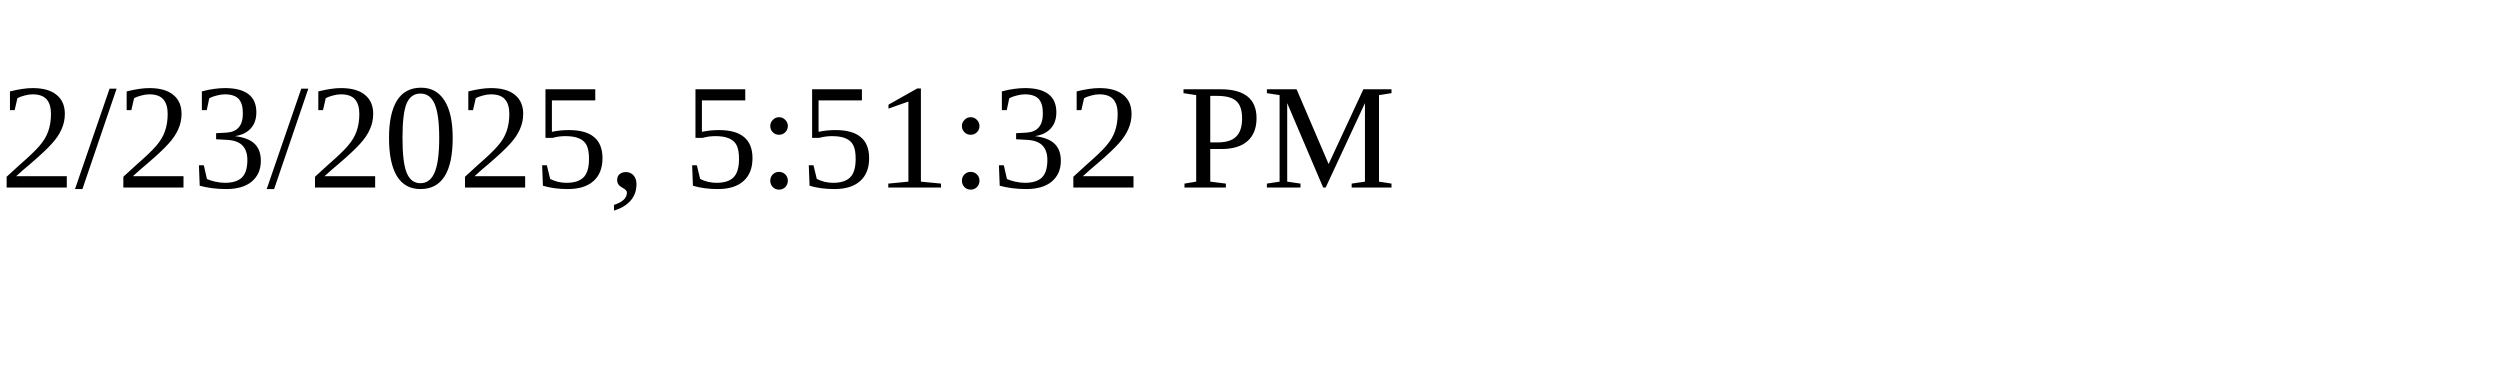
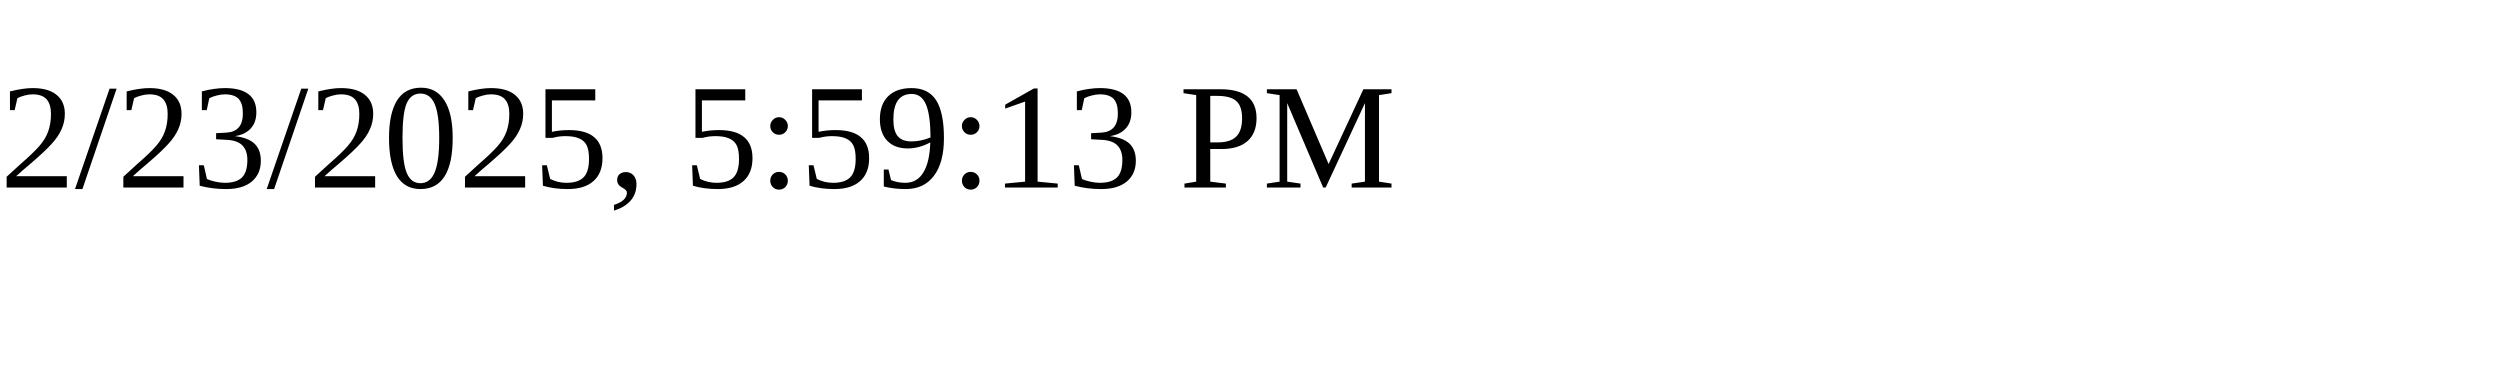
<svg xmlns="http://www.w3.org/2000/svg" height="30" width="200">
-   <text x="0" y="15">2/23/2025, 5:51:32 PM</text>
+   <text x="0" y="15">2/23/2025, 5:59:13 PM</text>
</svg>
